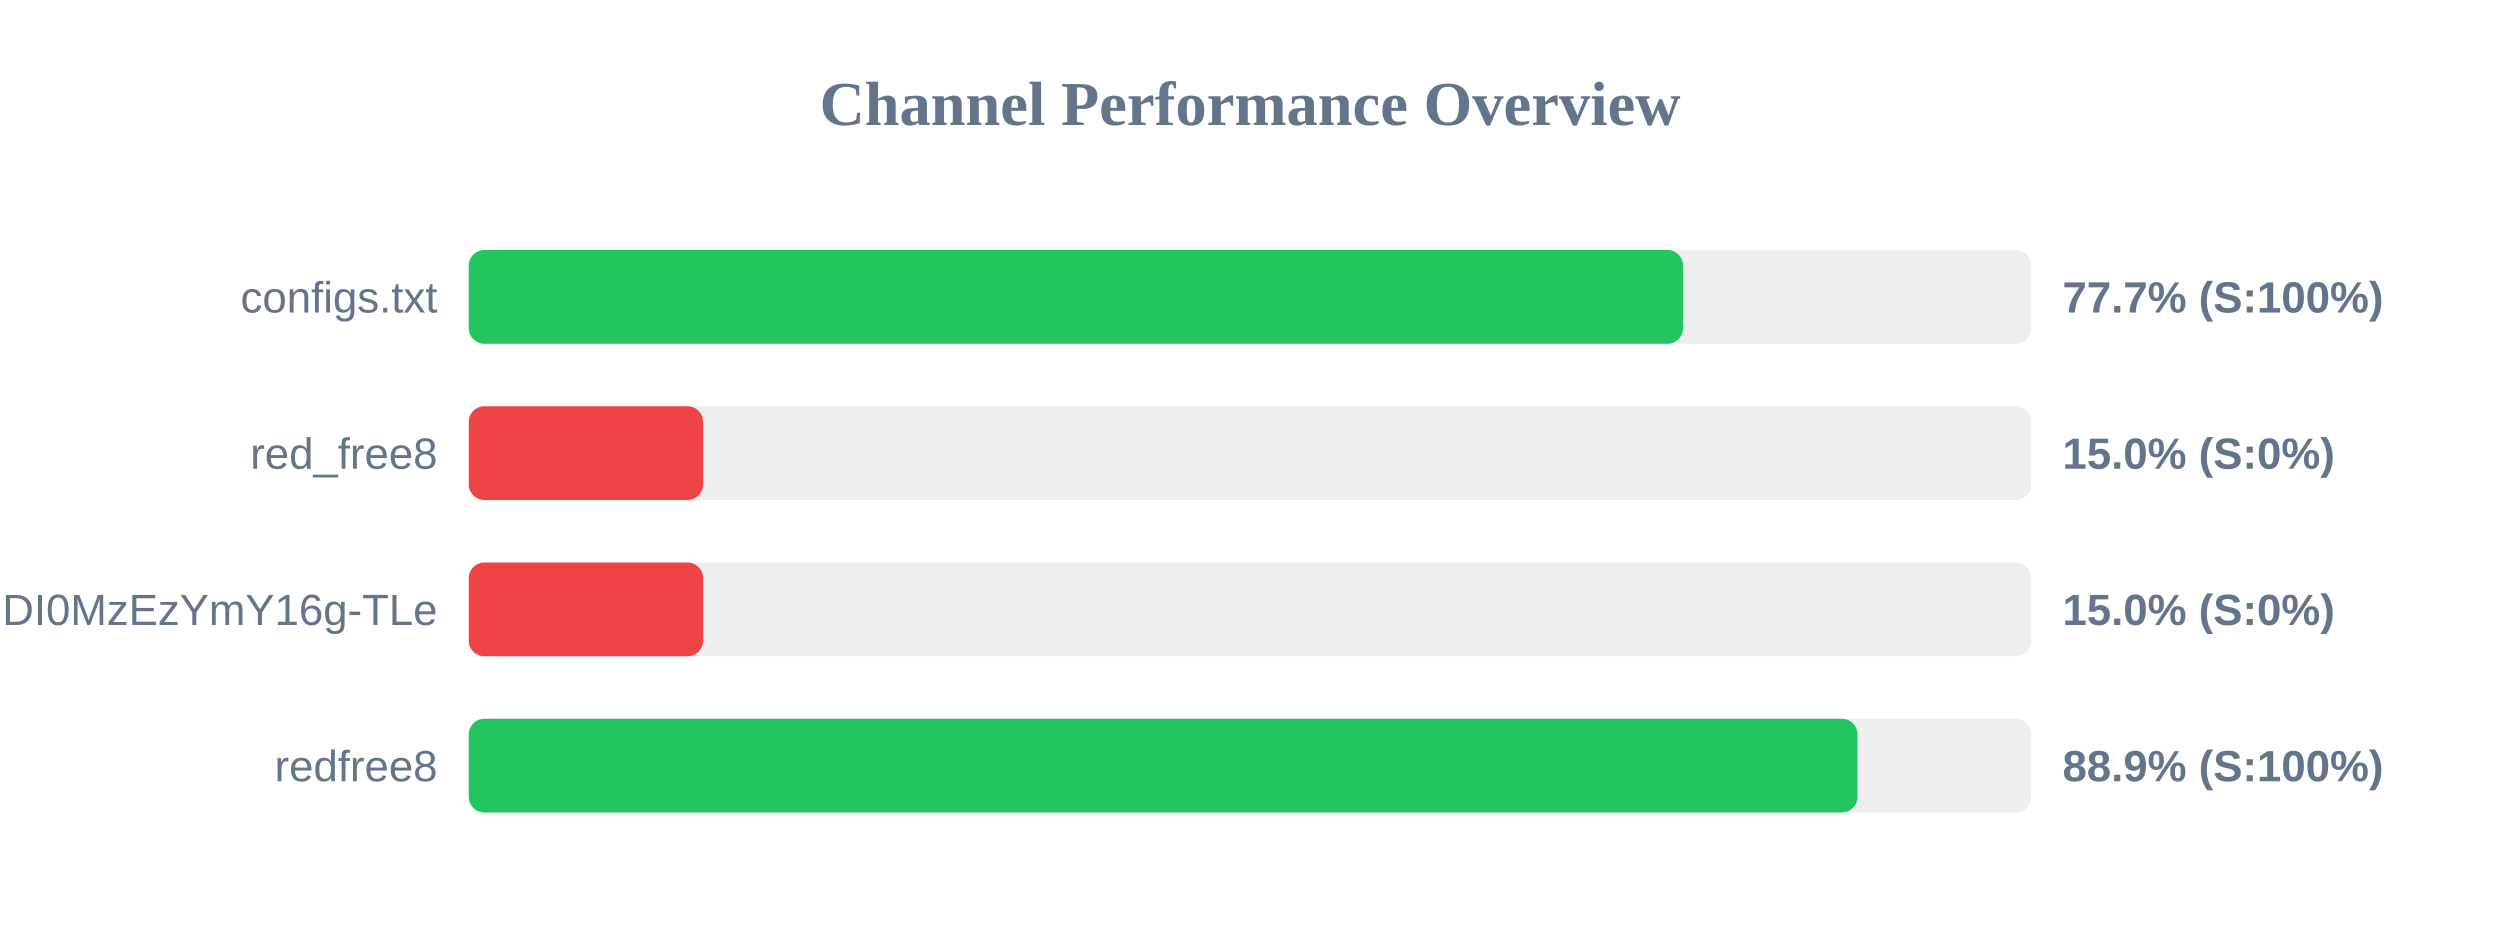
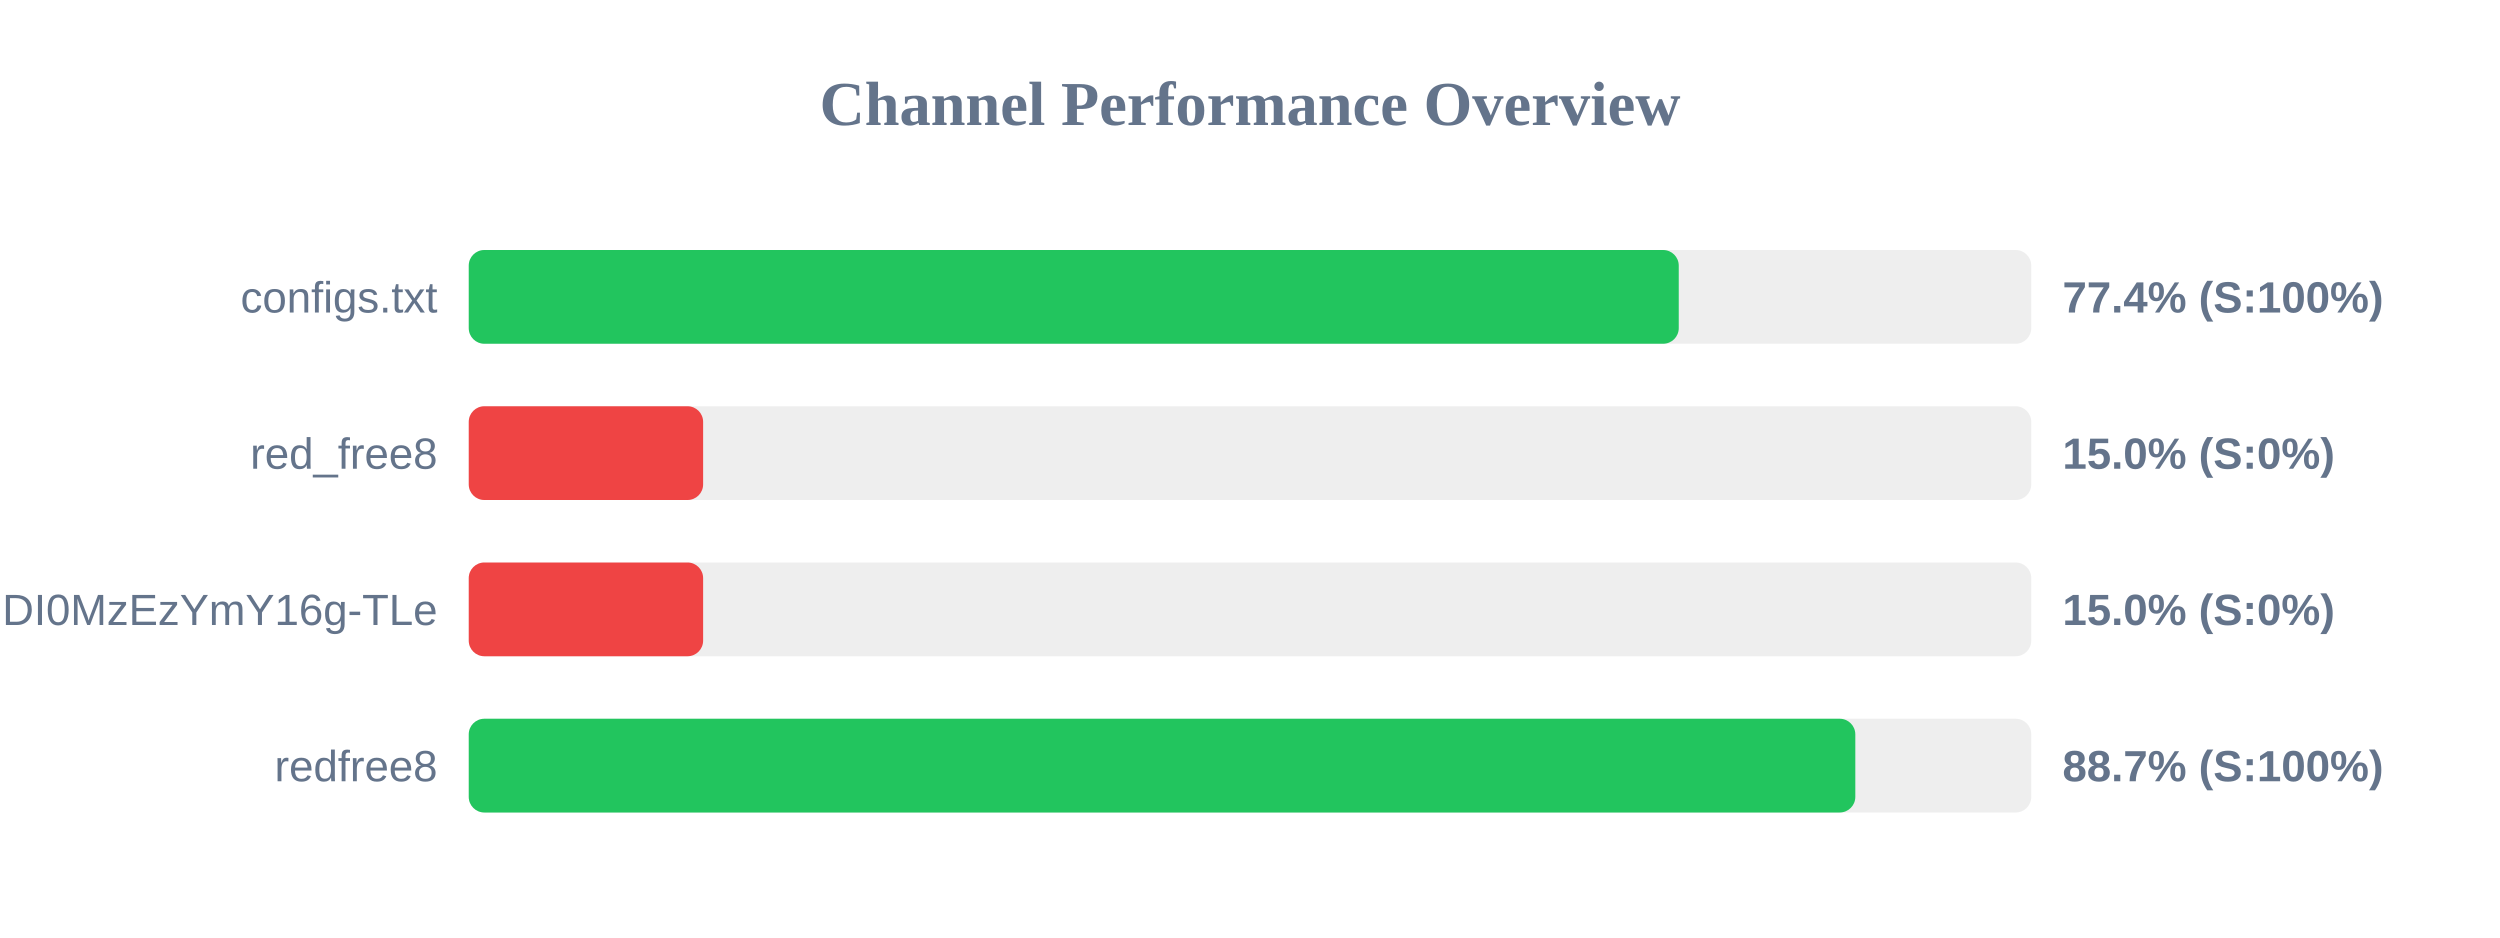
<svg xmlns="http://www.w3.org/2000/svg" width="800" height="300" version="1.1">
  <style>
        .row { font: 14px Arial; fill: #64748b; }
        .score { font: bold 14px Arial; fill: #64748b; }
    </style>
  <text x="400" y="40" text-anchor="middle" font-size="20px" font-weight="bold" fill="#64748b">Channel Performance Overview</text>
  <rect x="150" y="80" width="500" height="30" fill="#eee" rx="5" />
-   <rect x="150" y="80" width="388.6" height="30" fill="#22c55e" rx="5" />
+   <rect x="150" y="80" width="387.2" height="30" fill="#22c55e" rx="5" />
  <text x="140" y="100" text-anchor="end" class="row">configs.txt</text>
-   <text x="660" y="100" text-anchor="start" class="score">77.7% (S:100%)</text>
+   <text x="660" y="100" text-anchor="start" class="score">77.4% (S:100%)</text>
  <rect x="150" y="130" width="500" height="30" fill="#eee" rx="5" />
  <rect x="150" y="130" width="75.0" height="30" fill="#ef4444" rx="5" />
  <text x="140" y="150" text-anchor="end" class="row">red_free8</text>
  <text x="660" y="150" text-anchor="start" class="score">15.0% (S:0%)</text>
  <rect x="150" y="180" width="500" height="30" fill="#eee" rx="5" />
  <rect x="150" y="180" width="75.0" height="30" fill="#ef4444" rx="5" />
  <text x="140" y="200" text-anchor="end" class="row">NjEzODY1NDgyOCwxNzQ1NDI0MzEzYmY16g-TLe</text>
  <text x="660" y="200" text-anchor="start" class="score">15.0% (S:0%)</text>
  <rect x="150" y="230" width="500" height="30" fill="#eee" rx="5" />
-   <rect x="150" y="230" width="444.4" height="30" fill="#22c55e" rx="5" />
+   <rect x="150" y="230" width="443.7" height="30" fill="#22c55e" rx="5" />
  <text x="140" y="250" text-anchor="end" class="row">redfree8</text>
-   <text x="660" y="250" text-anchor="start" class="score">88.9% (S:100%)</text>
+   <text x="660" y="250" text-anchor="start" class="score">88.7% (S:100%)</text>
</svg>
